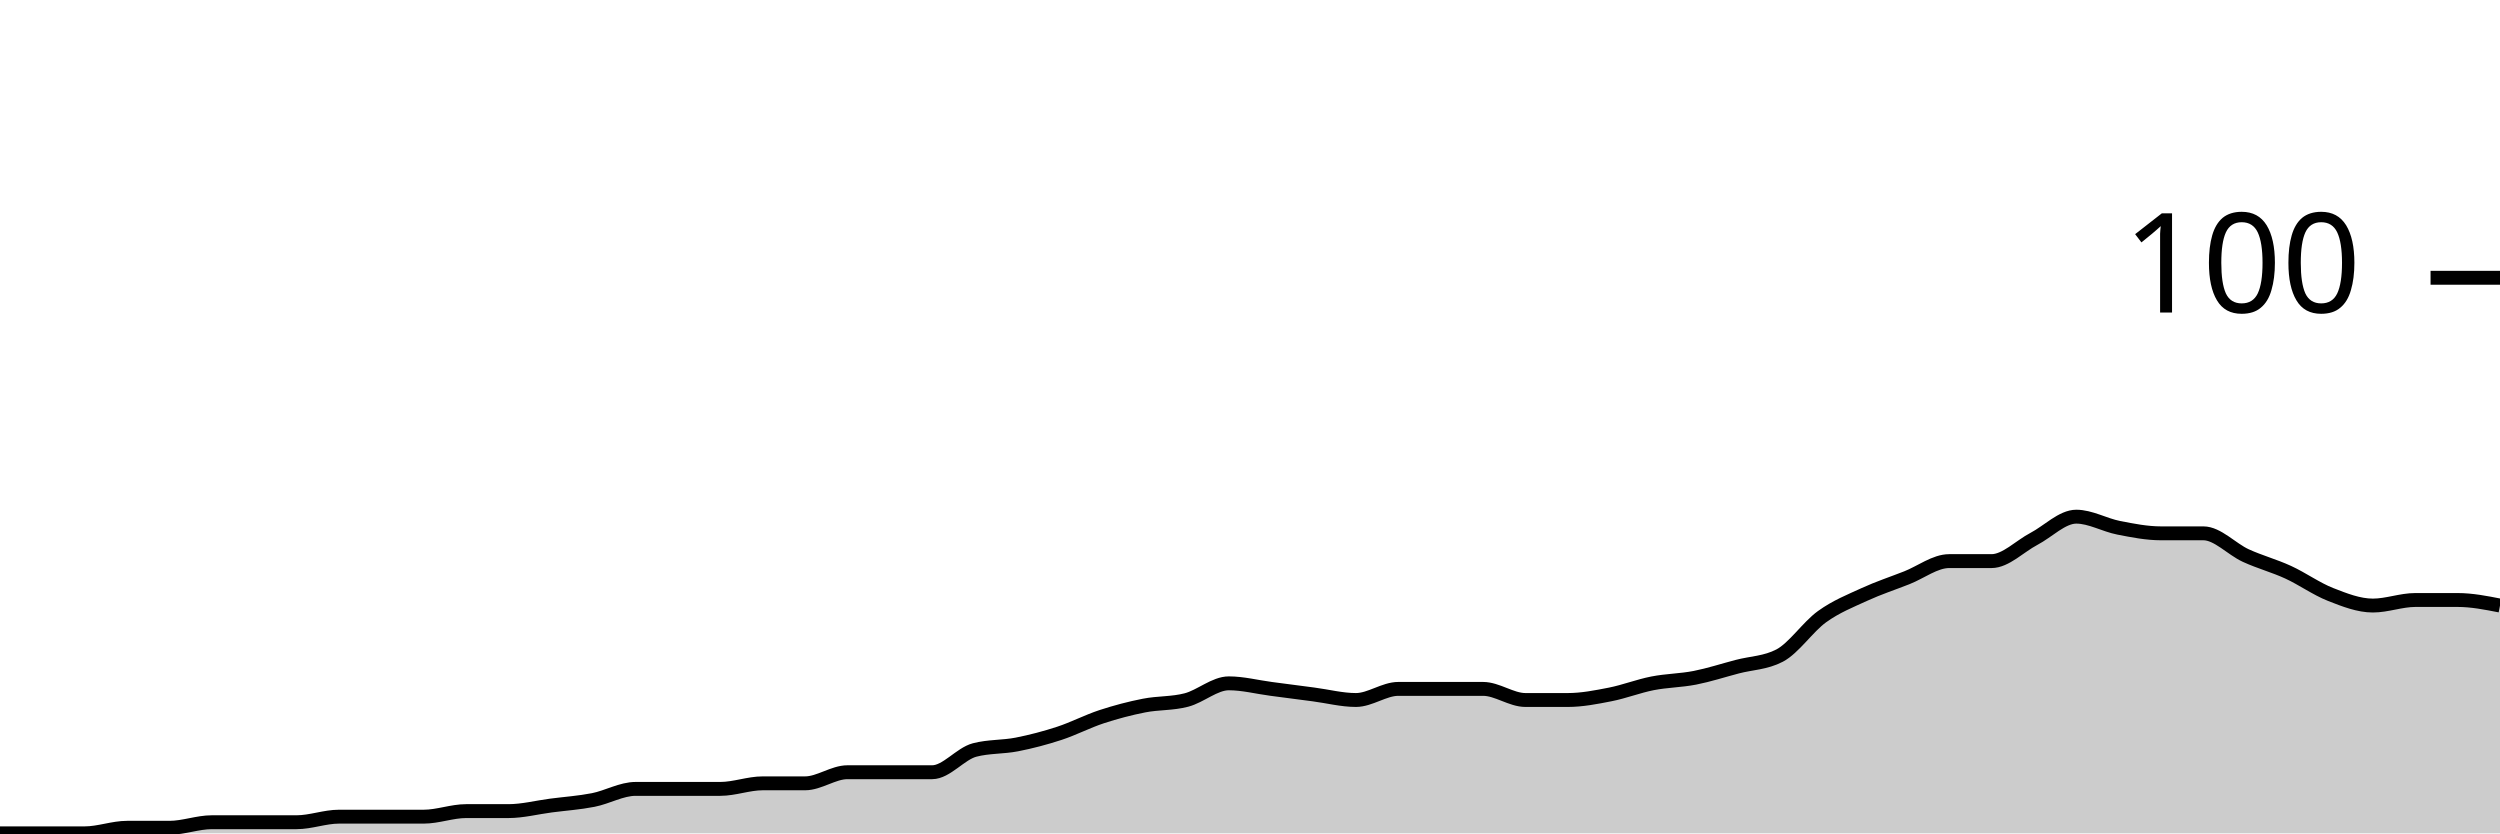
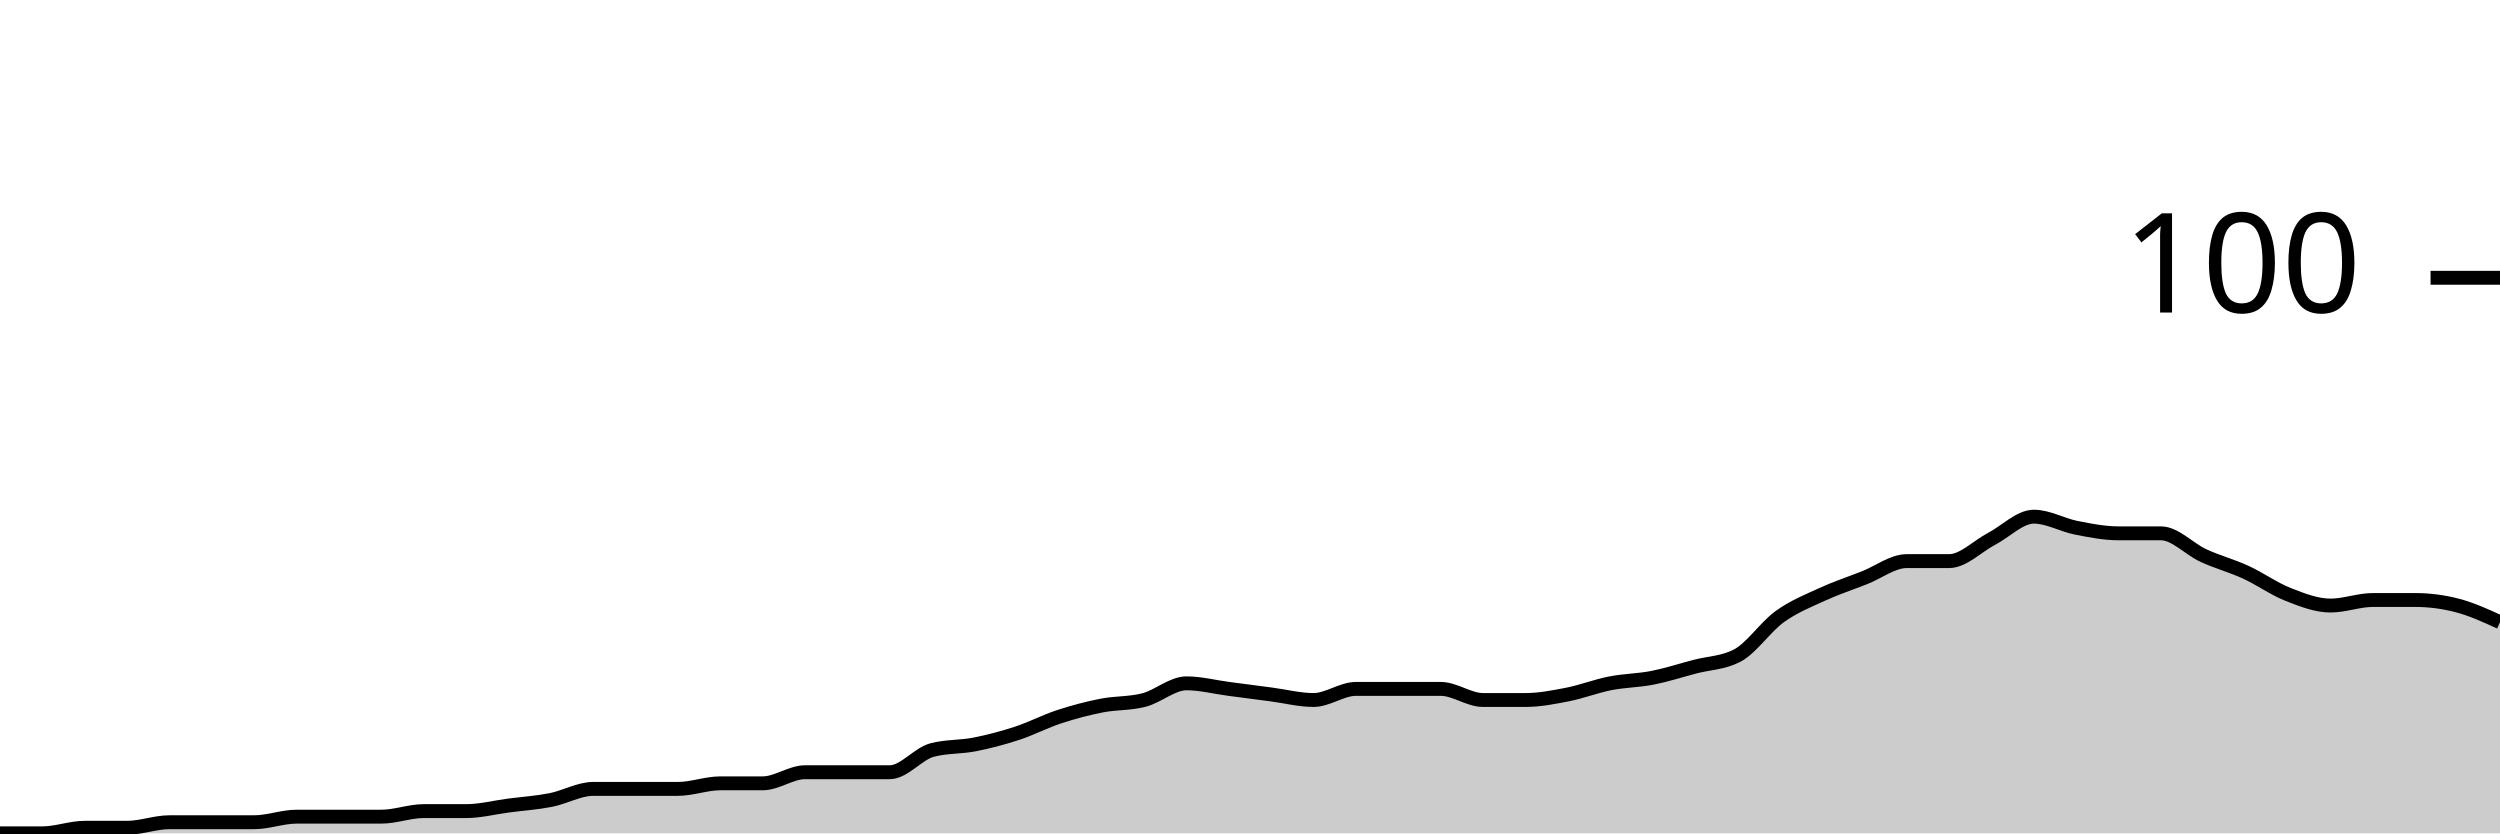
<svg xmlns="http://www.w3.org/2000/svg" viewBox="0 0 180 60">
  <g transform="translate(0,20)">
-     <path class="area" fill="rgba(0, 0, 0, 0.2)" d="M0,40C1.017,40,2.034,40,3.051,40C4.068,40,5.085,40,6.102,40C7.119,40,8.136,39.6,9.153,39.6C10.169,39.6,11.186,39.6,12.203,39.6C13.22,39.6,14.237,39.2,15.254,39.2C16.271,39.2,17.288,39.2,18.305,39.2C19.322,39.2,20.339,39.2,21.356,39.2C22.373,39.2,23.39,38.8,24.407,38.8C25.424,38.8,26.441,38.8,27.458,38.8C28.475,38.8,29.492,38.8,30.508,38.8C31.525,38.8,32.542,38.4,33.559,38.4C34.576,38.4,35.593,38.4,36.61,38.4C37.627,38.4,38.644,38.133,39.661,38C40.678,37.867,41.695,37.8,42.712,37.6C43.729,37.4,44.746,36.8,45.763,36.8C46.78,36.8,47.797,36.8,48.814,36.8C49.831,36.8,50.847,36.8,51.864,36.8C52.881,36.8,53.898,36.4,54.915,36.4C55.932,36.4,56.949,36.4,57.966,36.4C58.983,36.4,60,35.6,61.017,35.6C62.034,35.6,63.051,35.6,64.068,35.6C65.085,35.6,66.102,35.6,67.119,35.6C68.136,35.6,69.153,34.267,70.169,34C71.186,33.733,72.203,33.8,73.22,33.6C74.237,33.4,75.254,33.133,76.271,32.8C77.288,32.467,78.305,31.933,79.322,31.6C80.339,31.267,81.356,31,82.373,30.8C83.39,30.6,84.407,30.667,85.424,30.4C86.441,30.133,87.458,29.2,88.475,29.2C89.492,29.2,90.508,29.467,91.525,29.6C92.542,29.733,93.559,29.867,94.576,30C95.593,30.133,96.61,30.4,97.627,30.4C98.644,30.4,99.661,29.6,100.678,29.6C101.695,29.6,102.712,29.6,103.729,29.6C104.746,29.6,105.763,29.6,106.78,29.6C107.797,29.6,108.814,30.4,109.831,30.4C110.847,30.4,111.864,30.4,112.881,30.4C113.898,30.4,114.915,30.2,115.932,30C116.949,29.8,117.966,29.4,118.983,29.2C120,29,121.017,29,122.034,28.8C123.051,28.6,124.068,28.267,125.085,28C126.102,27.733,127.119,27.733,128.136,27.2C129.153,26.667,130.169,25.133,131.186,24.4C132.203,23.667,133.22,23.267,134.237,22.8C135.254,22.333,136.271,22,137.288,21.6C138.305,21.2,139.322,20.4,140.339,20.4C141.356,20.4,142.373,20.4,143.39,20.4C144.407,20.4,145.424,19.333,146.441,18.8C147.458,18.267,148.475,17.2,149.492,17.2C150.508,17.2,151.525,17.8,152.542,18C153.559,18.2,154.576,18.4,155.593,18.4C156.61,18.4,157.627,18.4,158.644,18.4C159.661,18.4,160.678,19.533,161.695,20C162.712,20.467,163.729,20.733,164.746,21.2C165.763,21.667,166.78,22.4,167.797,22.8C168.814,23.2,169.831,23.6,170.847,23.6C171.864,23.6,172.881,23.2,173.898,23.2C174.915,23.2,175.932,23.2,176.949,23.2C177.966,23.2,178.983,23.4,180,23.6L180,40C178.983,40,177.966,40,176.949,40C175.932,40,174.915,40,173.898,40C172.881,40,171.864,40,170.847,40C169.831,40,168.814,40,167.797,40C166.78,40,165.763,40,164.746,40C163.729,40,162.712,40,161.695,40C160.678,40,159.661,40,158.644,40C157.627,40,156.61,40,155.593,40C154.576,40,153.559,40,152.542,40C151.525,40,150.508,40,149.492,40C148.475,40,147.458,40,146.441,40C145.424,40,144.407,40,143.39,40C142.373,40,141.356,40,140.339,40C139.322,40,138.305,40,137.288,40C136.271,40,135.254,40,134.237,40C133.22,40,132.203,40,131.186,40C130.169,40,129.153,40,128.136,40C127.119,40,126.102,40,125.085,40C124.068,40,123.051,40,122.034,40C121.017,40,120,40,118.983,40C117.966,40,116.949,40,115.932,40C114.915,40,113.898,40,112.881,40C111.864,40,110.847,40,109.831,40C108.814,40,107.797,40,106.78,40C105.763,40,104.746,40,103.729,40C102.712,40,101.695,40,100.678,40C99.661,40,98.644,40,97.627,40C96.61,40,95.593,40,94.576,40C93.559,40,92.542,40,91.525,40C90.508,40,89.492,40,88.475,40C87.458,40,86.441,40,85.424,40C84.407,40,83.39,40,82.373,40C81.356,40,80.339,40,79.322,40C78.305,40,77.288,40,76.271,40C75.254,40,74.237,40,73.22,40C72.203,40,71.186,40,70.169,40C69.153,40,68.136,40,67.119,40C66.102,40,65.085,40,64.068,40C63.051,40,62.034,40,61.017,40C60,40,58.983,40,57.966,40C56.949,40,55.932,40,54.915,40C53.898,40,52.881,40,51.864,40C50.847,40,49.831,40,48.814,40C47.797,40,46.78,40,45.763,40C44.746,40,43.729,40,42.712,40C41.695,40,40.678,40,39.661,40C38.644,40,37.627,40,36.61,40C35.593,40,34.576,40,33.559,40C32.542,40,31.525,40,30.508,40C29.492,40,28.475,40,27.458,40C26.441,40,25.424,40,24.407,40C23.39,40,22.373,40,21.356,40C20.339,40,19.322,40,18.305,40C17.288,40,16.271,40,15.254,40C14.237,40,13.22,40,12.203,40C11.186,40,10.169,40,9.153,40C8.136,40,7.119,40,6.102,40C5.085,40,4.068,40,3.051,40C2.034,40,1.017,40,0,40Z" />
-     <path class="line" stroke="black" fill="none" d="M0,40C1.017,40,2.034,40,3.051,40C4.068,40,5.085,40,6.102,40C7.119,40,8.136,39.6,9.153,39.6C10.169,39.6,11.186,39.6,12.203,39.6C13.22,39.6,14.237,39.2,15.254,39.2C16.271,39.2,17.288,39.2,18.305,39.2C19.322,39.2,20.339,39.2,21.356,39.2C22.373,39.2,23.39,38.8,24.407,38.8C25.424,38.8,26.441,38.8,27.458,38.8C28.475,38.8,29.492,38.8,30.508,38.8C31.525,38.8,32.542,38.4,33.559,38.4C34.576,38.4,35.593,38.4,36.61,38.4C37.627,38.4,38.644,38.133,39.661,38C40.678,37.867,41.695,37.8,42.712,37.6C43.729,37.4,44.746,36.8,45.763,36.8C46.78,36.8,47.797,36.8,48.814,36.8C49.831,36.8,50.847,36.8,51.864,36.8C52.881,36.8,53.898,36.4,54.915,36.4C55.932,36.4,56.949,36.4,57.966,36.4C58.983,36.4,60,35.6,61.017,35.6C62.034,35.6,63.051,35.6,64.068,35.6C65.085,35.6,66.102,35.6,67.119,35.6C68.136,35.6,69.153,34.267,70.169,34C71.186,33.733,72.203,33.8,73.22,33.6C74.237,33.4,75.254,33.133,76.271,32.8C77.288,32.467,78.305,31.933,79.322,31.6C80.339,31.267,81.356,31,82.373,30.8C83.39,30.6,84.407,30.667,85.424,30.4C86.441,30.133,87.458,29.2,88.475,29.2C89.492,29.2,90.508,29.467,91.525,29.6C92.542,29.733,93.559,29.867,94.576,30C95.593,30.133,96.61,30.4,97.627,30.4C98.644,30.4,99.661,29.6,100.678,29.6C101.695,29.6,102.712,29.6,103.729,29.6C104.746,29.6,105.763,29.6,106.78,29.6C107.797,29.6,108.814,30.4,109.831,30.4C110.847,30.4,111.864,30.4,112.881,30.4C113.898,30.4,114.915,30.2,115.932,30C116.949,29.8,117.966,29.4,118.983,29.2C120,29,121.017,29,122.034,28.8C123.051,28.6,124.068,28.267,125.085,28C126.102,27.733,127.119,27.733,128.136,27.2C129.153,26.667,130.169,25.133,131.186,24.4C132.203,23.667,133.22,23.267,134.237,22.8C135.254,22.333,136.271,22,137.288,21.6C138.305,21.2,139.322,20.4,140.339,20.4C141.356,20.4,142.373,20.4,143.39,20.4C144.407,20.4,145.424,19.333,146.441,18.8C147.458,18.267,148.475,17.2,149.492,17.2C150.508,17.2,151.525,17.8,152.542,18C153.559,18.2,154.576,18.4,155.593,18.4C156.61,18.4,157.627,18.4,158.644,18.4C159.661,18.4,160.678,19.533,161.695,20C162.712,20.467,163.729,20.733,164.746,21.2C165.763,21.667,166.78,22.4,167.797,22.8C168.814,23.2,169.831,23.6,170.847,23.6C171.864,23.6,172.881,23.2,173.898,23.2C174.915,23.2,175.932,23.2,176.949,23.2C177.966,23.2,178.983,23.4,180,23.6" />
+     <path class="area" fill="rgba(0, 0, 0, 0.2)" d="M0,40C1.017,40,2.034,40,3.051,40C4.068,40,5.085,39.6,6.102,39.6C7.119,39.6,8.136,39.6,9.153,39.6C10.169,39.6,11.186,39.2,12.203,39.2C13.22,39.2,14.237,39.2,15.254,39.2C16.271,39.2,17.288,39.2,18.305,39.2C19.322,39.2,20.339,38.8,21.356,38.8C22.373,38.8,23.39,38.8,24.407,38.8C25.424,38.8,26.441,38.8,27.458,38.8C28.475,38.8,29.492,38.4,30.508,38.4C31.525,38.4,32.542,38.4,33.559,38.4C34.576,38.4,35.593,38.133,36.61,38C37.627,37.867,38.644,37.8,39.661,37.6C40.678,37.4,41.695,36.8,42.712,36.8C43.729,36.8,44.746,36.8,45.763,36.8C46.78,36.8,47.797,36.8,48.814,36.8C49.831,36.8,50.847,36.4,51.864,36.4C52.881,36.4,53.898,36.4,54.915,36.4C55.932,36.4,56.949,35.6,57.966,35.6C58.983,35.6,60,35.6,61.017,35.6C62.034,35.6,63.051,35.6,64.068,35.6C65.085,35.6,66.102,34.267,67.119,34C68.136,33.733,69.153,33.8,70.169,33.6C71.186,33.4,72.203,33.133,73.22,32.8C74.237,32.467,75.254,31.933,76.271,31.6C77.288,31.267,78.305,31,79.322,30.8C80.339,30.6,81.356,30.667,82.373,30.4C83.39,30.133,84.407,29.2,85.424,29.2C86.441,29.2,87.458,29.467,88.475,29.6C89.492,29.733,90.508,29.867,91.525,30C92.542,30.133,93.559,30.4,94.576,30.4C95.593,30.4,96.61,29.6,97.627,29.6C98.644,29.6,99.661,29.6,100.678,29.6C101.695,29.6,102.712,29.6,103.729,29.6C104.746,29.6,105.763,30.4,106.78,30.4C107.797,30.4,108.814,30.4,109.831,30.4C110.847,30.4,111.864,30.2,112.881,30C113.898,29.8,114.915,29.4,115.932,29.2C116.949,29,117.966,29,118.983,28.8C120,28.6,121.017,28.267,122.034,28C123.051,27.733,124.068,27.733,125.085,27.2C126.102,26.667,127.119,25.133,128.136,24.4C129.153,23.667,130.169,23.267,131.186,22.8C132.203,22.333,133.22,22,134.237,21.6C135.254,21.2,136.271,20.4,137.288,20.4C138.305,20.4,139.322,20.4,140.339,20.4C141.356,20.4,142.373,19.333,143.39,18.8C144.407,18.267,145.424,17.2,146.441,17.2C147.458,17.2,148.475,17.8,149.492,18C150.508,18.2,151.525,18.4,152.542,18.4C153.559,18.4,154.576,18.4,155.593,18.4C156.61,18.4,157.627,19.533,158.644,20C159.661,20.467,160.678,20.733,161.695,21.2C162.712,21.667,163.729,22.4,164.746,22.8C165.763,23.2,166.78,23.6,167.797,23.6C168.814,23.6,169.831,23.2,170.847,23.2C171.864,23.2,172.881,23.2,173.898,23.2C174.915,23.2,175.932,23.333,176.949,23.6C177.966,23.867,178.983,24.333,180,24.8L180,40C178.983,40,177.966,40,176.949,40C175.932,40,174.915,40,173.898,40C172.881,40,171.864,40,170.847,40C169.831,40,168.814,40,167.797,40C166.78,40,165.763,40,164.746,40C163.729,40,162.712,40,161.695,40C160.678,40,159.661,40,158.644,40C157.627,40,156.61,40,155.593,40C154.576,40,153.559,40,152.542,40C151.525,40,150.508,40,149.492,40C148.475,40,147.458,40,146.441,40C145.424,40,144.407,40,143.39,40C142.373,40,141.356,40,140.339,40C139.322,40,138.305,40,137.288,40C136.271,40,135.254,40,134.237,40C133.22,40,132.203,40,131.186,40C130.169,40,129.153,40,128.136,40C127.119,40,126.102,40,125.085,40C124.068,40,123.051,40,122.034,40C121.017,40,120,40,118.983,40C117.966,40,116.949,40,115.932,40C114.915,40,113.898,40,112.881,40C111.864,40,110.847,40,109.831,40C108.814,40,107.797,40,106.78,40C105.763,40,104.746,40,103.729,40C102.712,40,101.695,40,100.678,40C99.661,40,98.644,40,97.627,40C96.61,40,95.593,40,94.576,40C93.559,40,92.542,40,91.525,40C90.508,40,89.492,40,88.475,40C87.458,40,86.441,40,85.424,40C84.407,40,83.39,40,82.373,40C81.356,40,80.339,40,79.322,40C78.305,40,77.288,40,76.271,40C75.254,40,74.237,40,73.22,40C72.203,40,71.186,40,70.169,40C69.153,40,68.136,40,67.119,40C66.102,40,65.085,40,64.068,40C63.051,40,62.034,40,61.017,40C60,40,58.983,40,57.966,40C56.949,40,55.932,40,54.915,40C53.898,40,52.881,40,51.864,40C50.847,40,49.831,40,48.814,40C47.797,40,46.78,40,45.763,40C44.746,40,43.729,40,42.712,40C41.695,40,40.678,40,39.661,40C38.644,40,37.627,40,36.61,40C35.593,40,34.576,40,33.559,40C32.542,40,31.525,40,30.508,40C29.492,40,28.475,40,27.458,40C26.441,40,25.424,40,24.407,40C23.39,40,22.373,40,21.356,40C20.339,40,19.322,40,18.305,40C17.288,40,16.271,40,15.254,40C14.237,40,13.22,40,12.203,40C11.186,40,10.169,40,9.153,40C8.136,40,7.119,40,6.102,40C5.085,40,4.068,40,3.051,40C2.034,40,1.017,40,0,40Z" />
+     <path class="line" stroke="black" fill="none" d="M0,40C1.017,40,2.034,40,3.051,40C4.068,40,5.085,39.6,6.102,39.6C7.119,39.6,8.136,39.6,9.153,39.6C10.169,39.6,11.186,39.2,12.203,39.2C13.22,39.2,14.237,39.2,15.254,39.2C16.271,39.2,17.288,39.2,18.305,39.2C19.322,39.2,20.339,38.8,21.356,38.8C22.373,38.8,23.39,38.8,24.407,38.8C25.424,38.8,26.441,38.8,27.458,38.8C28.475,38.8,29.492,38.4,30.508,38.4C31.525,38.4,32.542,38.4,33.559,38.4C34.576,38.4,35.593,38.133,36.61,38C37.627,37.867,38.644,37.8,39.661,37.6C40.678,37.4,41.695,36.8,42.712,36.8C43.729,36.8,44.746,36.8,45.763,36.8C46.78,36.8,47.797,36.8,48.814,36.8C49.831,36.8,50.847,36.4,51.864,36.4C52.881,36.4,53.898,36.4,54.915,36.4C55.932,36.4,56.949,35.6,57.966,35.6C58.983,35.6,60,35.6,61.017,35.6C62.034,35.6,63.051,35.6,64.068,35.6C65.085,35.6,66.102,34.267,67.119,34C68.136,33.733,69.153,33.8,70.169,33.6C71.186,33.4,72.203,33.133,73.22,32.8C74.237,32.467,75.254,31.933,76.271,31.6C77.288,31.267,78.305,31,79.322,30.8C80.339,30.6,81.356,30.667,82.373,30.4C83.39,30.133,84.407,29.2,85.424,29.2C86.441,29.2,87.458,29.467,88.475,29.6C89.492,29.733,90.508,29.867,91.525,30C92.542,30.133,93.559,30.4,94.576,30.4C95.593,30.4,96.61,29.6,97.627,29.6C98.644,29.6,99.661,29.6,100.678,29.6C101.695,29.6,102.712,29.6,103.729,29.6C104.746,29.6,105.763,30.4,106.78,30.4C107.797,30.4,108.814,30.4,109.831,30.4C110.847,30.4,111.864,30.2,112.881,30C113.898,29.8,114.915,29.4,115.932,29.2C116.949,29,117.966,29,118.983,28.8C120,28.6,121.017,28.267,122.034,28C123.051,27.733,124.068,27.733,125.085,27.2C126.102,26.667,127.119,25.133,128.136,24.4C129.153,23.667,130.169,23.267,131.186,22.8C132.203,22.333,133.22,22,134.237,21.6C135.254,21.2,136.271,20.4,137.288,20.4C138.305,20.4,139.322,20.4,140.339,20.4C141.356,20.4,142.373,19.333,143.39,18.8C144.407,18.267,145.424,17.2,146.441,17.2C147.458,17.2,148.475,17.8,149.492,18C150.508,18.2,151.525,18.4,152.542,18.4C153.559,18.4,154.576,18.4,155.593,18.4C156.61,18.4,157.627,19.533,158.644,20C159.661,20.467,160.678,20.733,161.695,21.2C162.712,21.667,163.729,22.4,164.746,22.8C165.763,23.2,166.78,23.6,167.797,23.6C168.814,23.6,169.831,23.2,170.847,23.2C171.864,23.2,172.881,23.2,173.898,23.2C174.915,23.2,175.932,23.333,176.949,23.6C177.966,23.867,178.983,24.333,180,24.8" />
    <path class="axis-ceiling" stroke-width="1" stroke="black" fill="none" d="M175,0L180,0" />
    <text class="axis-ceiling-label" font-family="sans-serif" text-anchor="end" font-size="10px" x="170" y="2.5">100</text>
  </g>
</svg>
